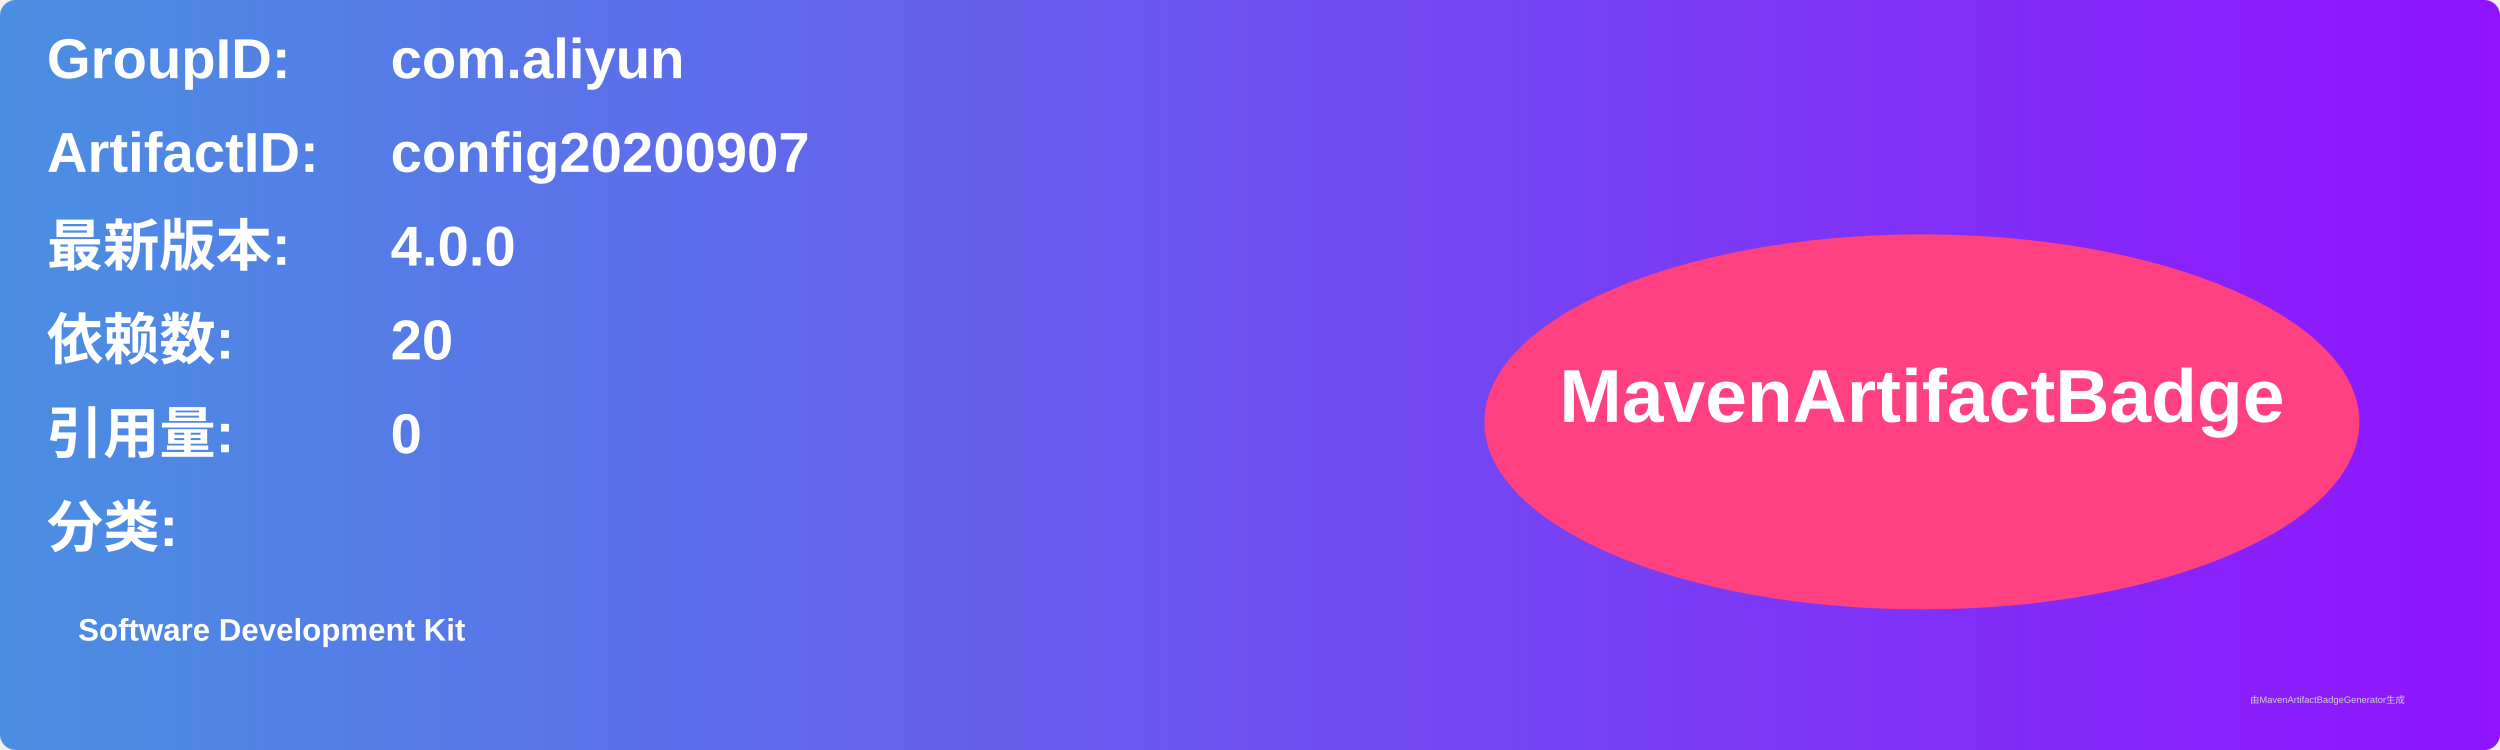
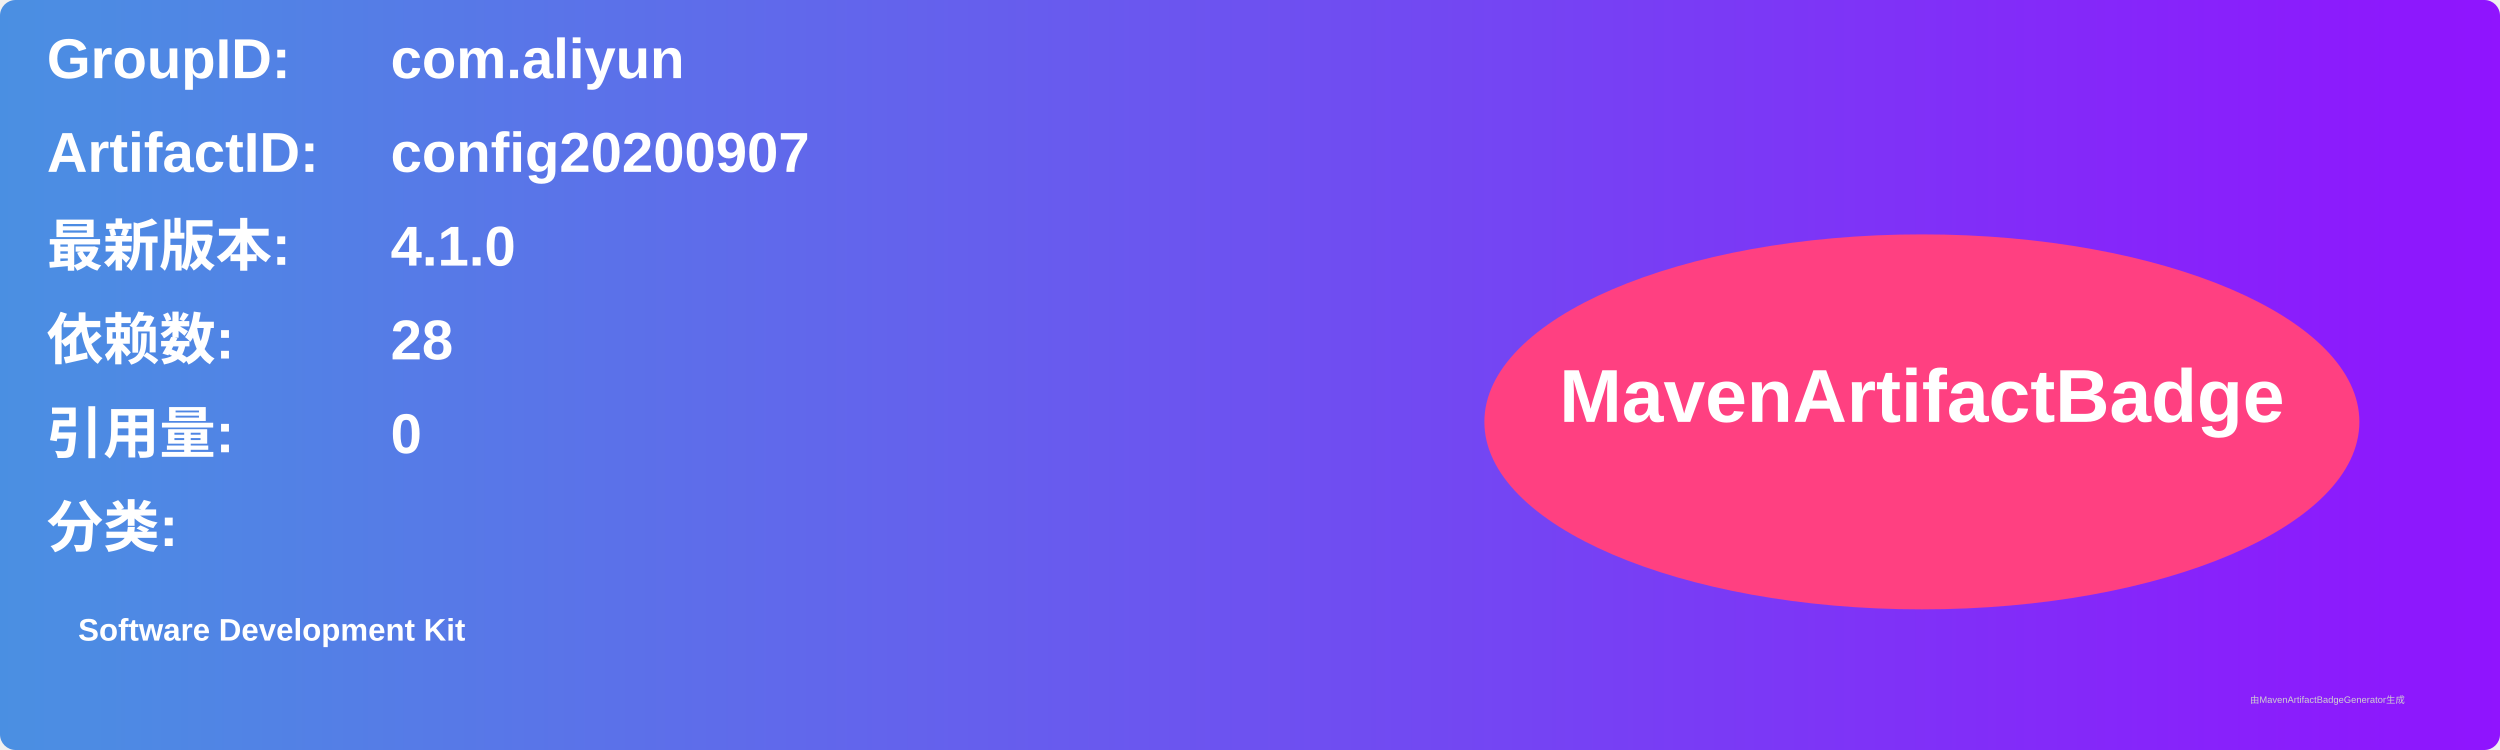
<svg xmlns="http://www.w3.org/2000/svg" width="800" height="240" viewBox="0 0 800 240">
  <linearGradient id="grad" x1="0%" y1="0%" x2="100%" y2="0%">
    <stop offset="0%" stop-color="#4a90e2" />
    <stop offset="100%" stop-color="#9013fe" />
  </linearGradient>
  <rect width="100%" height="100%" rx="5" ry="5" fill="url(#grad)" />
  <g transform="translate(15, 15)">
    <text x="0" y="10" font-family="Arial" font-size="18" fill="white" font-weight="bold" width="260">GroupID:</text>
    <text x="110" y="10" font-family="Arial" font-size="18" fill="white" font-weight="bold" width="460">com.aliyun</text>
    <text x="0" y="40" font-family="Arial" font-size="18" fill="white" font-weight="bold" width="260">ArtifactID:</text>
    <text x="110" y="40" font-family="Arial" font-size="18" fill="white" font-weight="bold" width="460">config20200907</text>
    <text x="0" y="70" font-family="Arial" font-size="18" fill="white" font-weight="bold">最新版本:</text>
    <text x="110" y="70" font-family="Arial" font-size="18" fill="white" font-weight="bold">
-       <tspan font-weight="bold">4.0.0</tspan>
+       <tspan font-weight="bold">4.1.0</tspan>
    </text>
    <text x="0" y="100" font-family="Arial" font-size="18" fill="white" font-weight="bold">依赖数: </text>
    <text x="110" y="100" font-family="Arial" font-size="18" fill="white">
-       <tspan font-weight="bold">20</tspan>
+       <tspan font-weight="bold">28</tspan>
    </text>
    <text x="0" y="130" font-family="Arial" font-size="18" fill="white" font-weight="bold">引用量: </text>
    <text x="110" y="130" font-family="Arial" font-size="18" fill="white">
      <tspan font-weight="bold">0</tspan>
    </text>
    <text x="0" y="160" font-family="Arial" font-size="18" fill="white" font-weight="bold">分类:</text>
    <text x="10" y="190" font-family="Arial" font-size="10" fill="white">
      <tspan font-weight="bold">Software Development Kit</tspan>
    </text>
    <ellipse cx="600" cy="120" rx="140" ry="60" fill="#ff4081" />
    <text x="600" y="120" text-anchor="middle" font-family="Arial" font-size="24" fill="white" font-weight="bold">MavenArtifactBadge</text>
  </g>
  <text x="720" y="225" font-family="Arial" font-size="3" fill="#d0d0d0">由MavenArtifactBadgeGenerator生成</text>
</svg>
